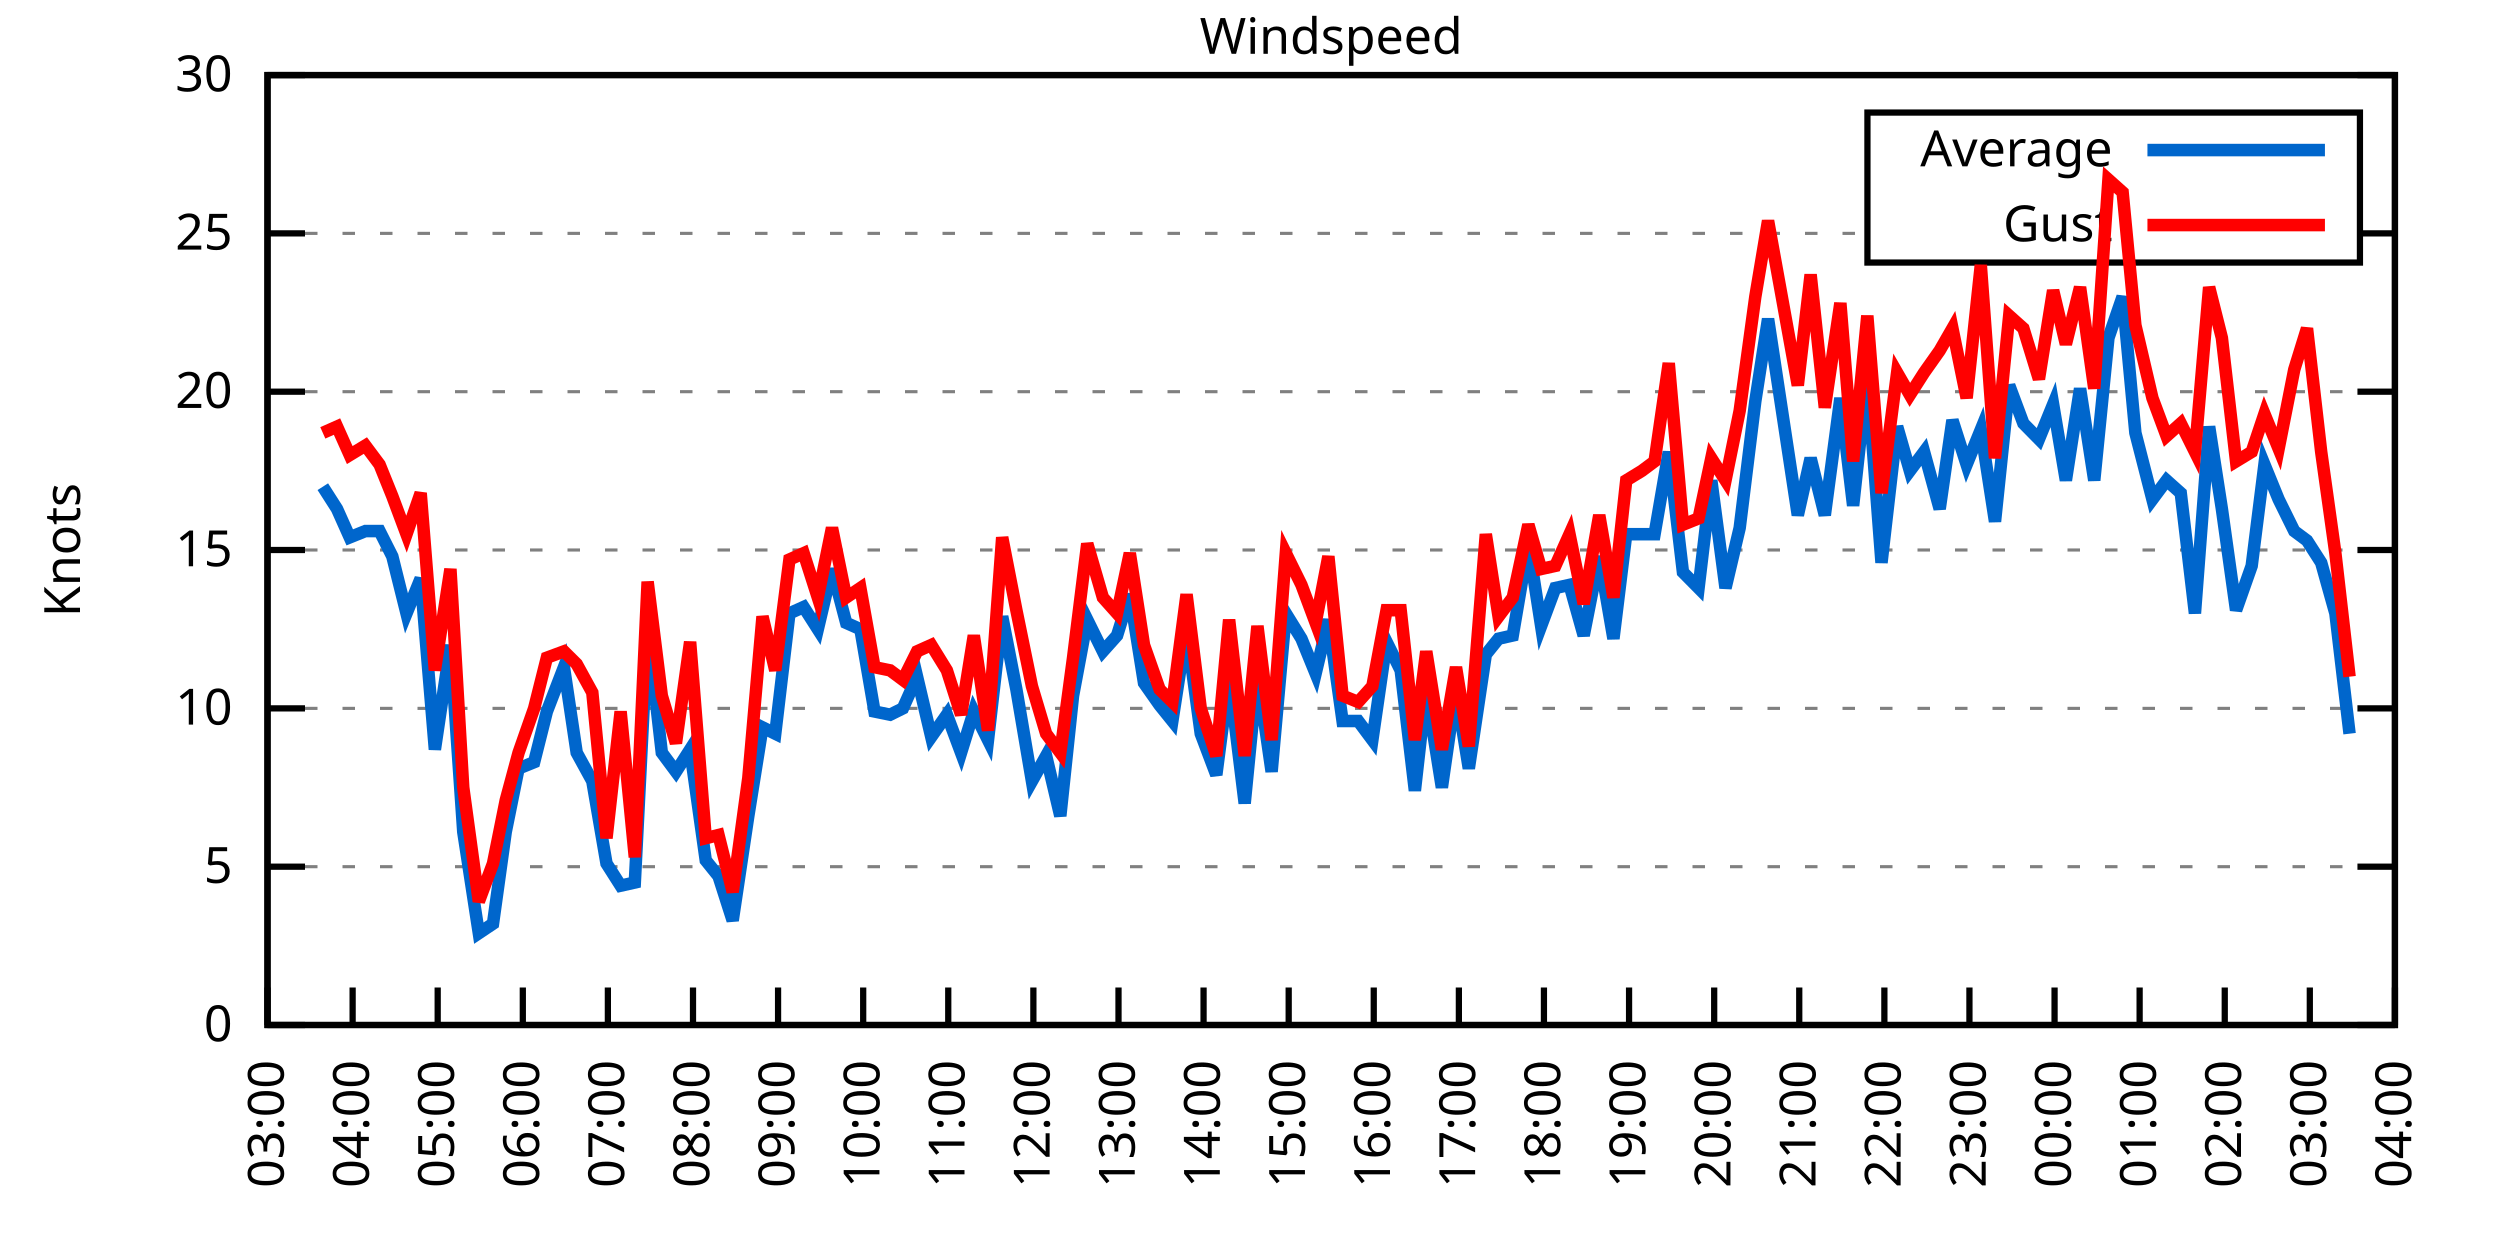
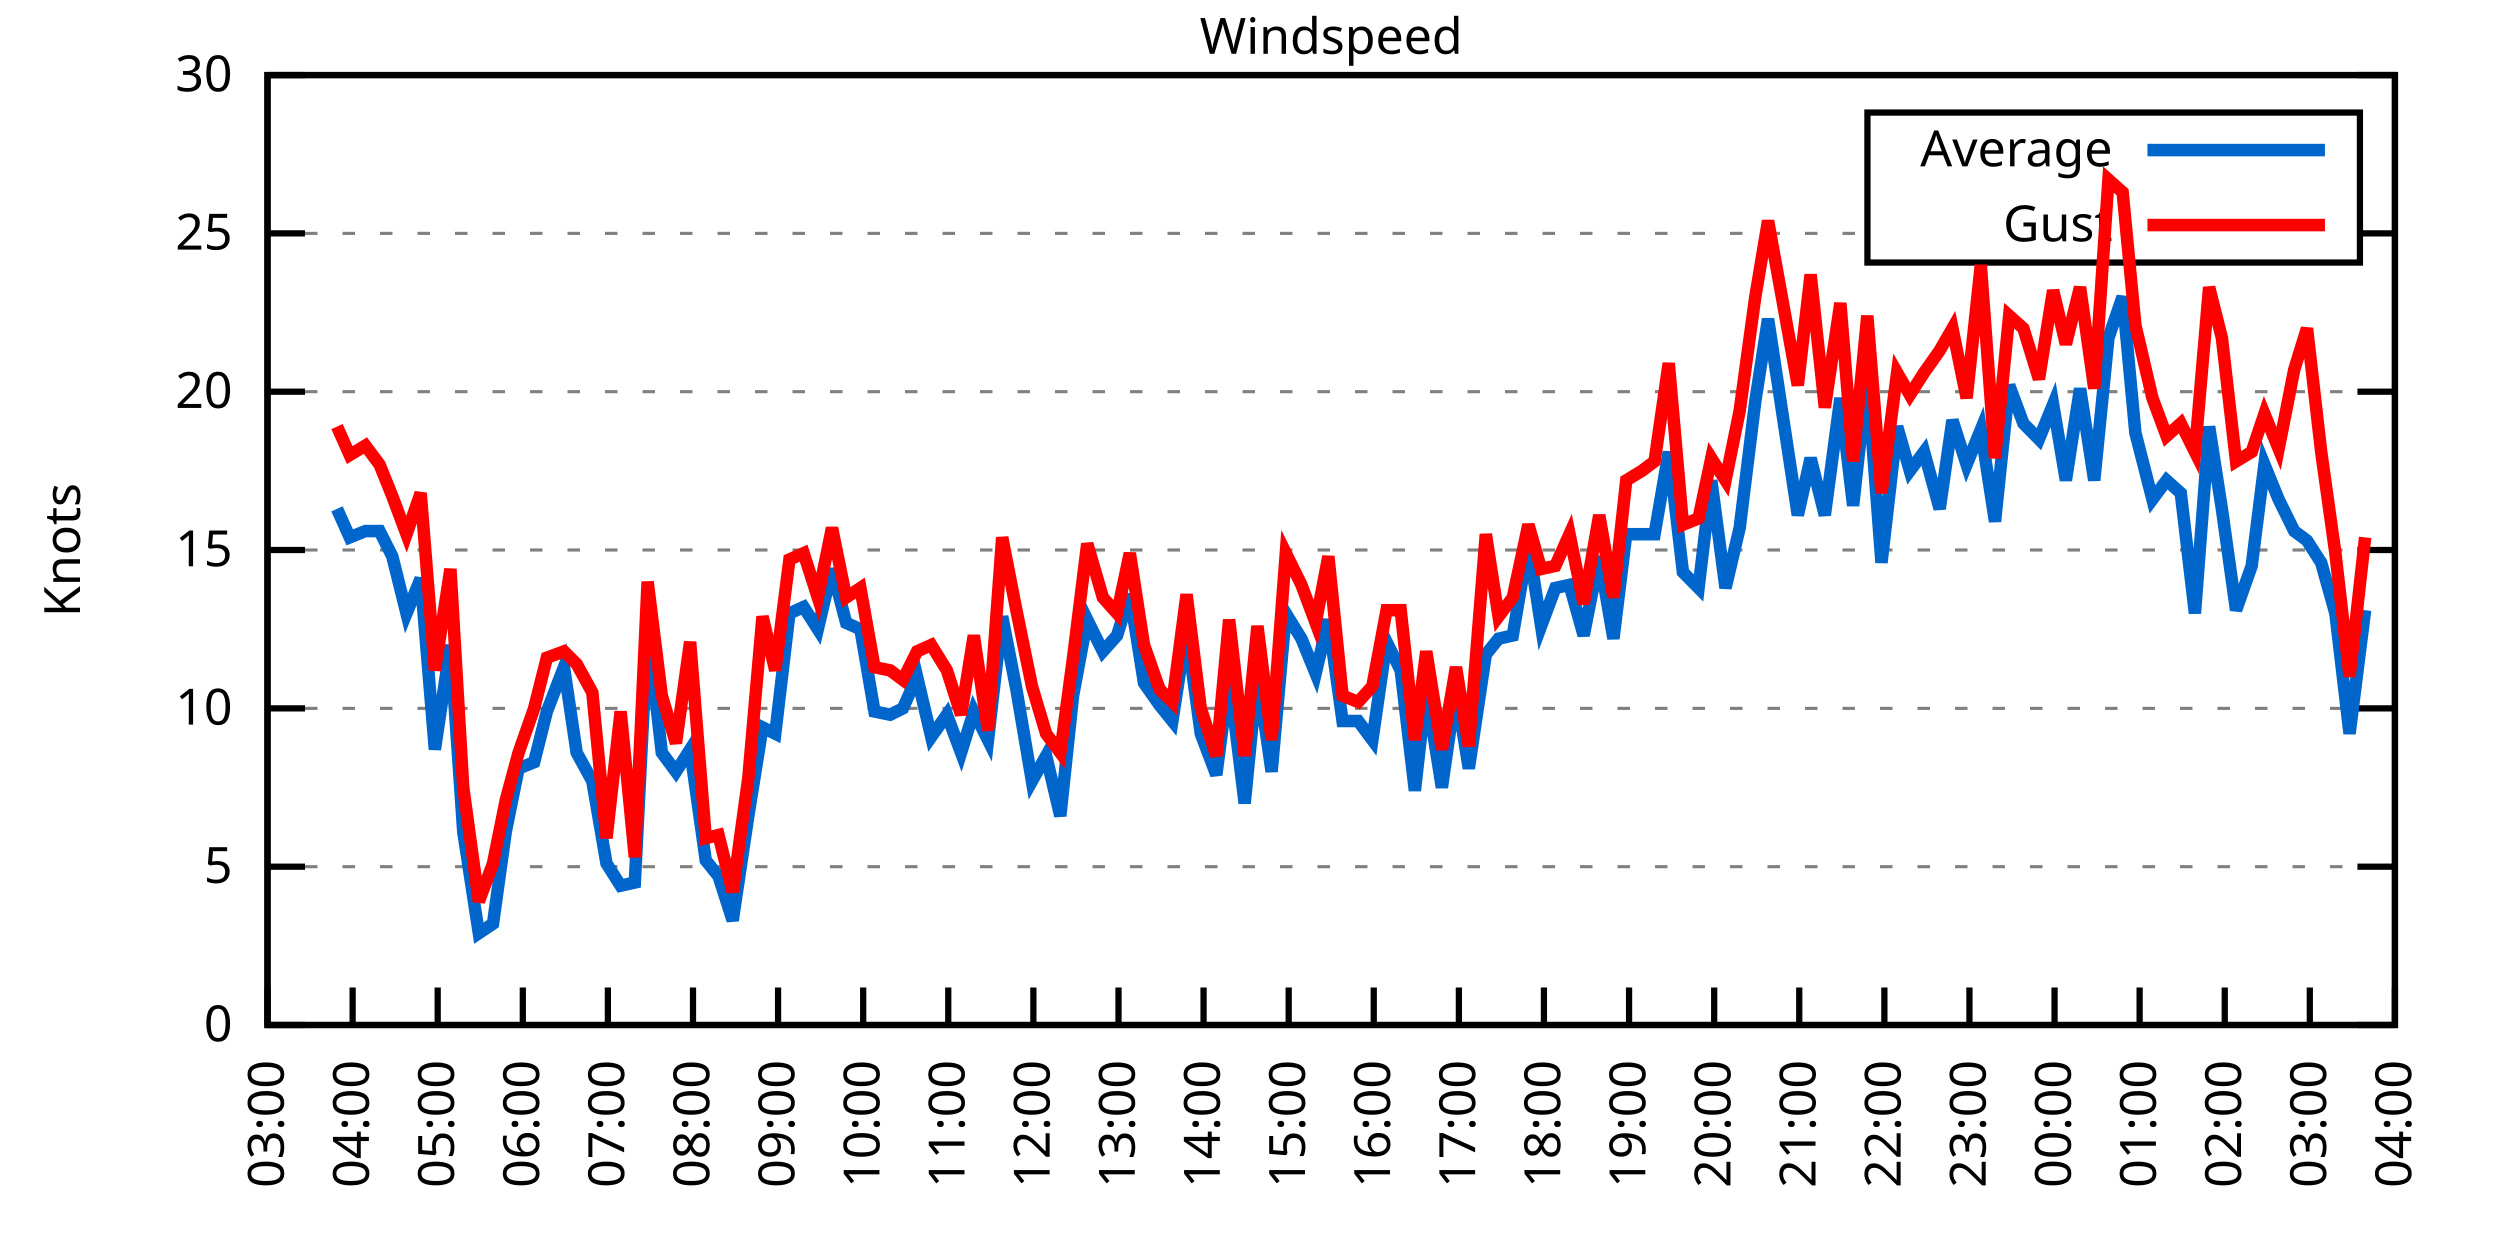
<svg xmlns="http://www.w3.org/2000/svg" xmlns:xlink="http://www.w3.org/1999/xlink" width="400" height="200" viewBox="0 0 400 200">
  <g id="gnuplot_canvas">
    <rect x="0" y="0" width="400" height="200" fill="none" />
    <defs>
      <circle id="gpDot" r="0.5" stroke-width="0.5" stroke="currentColor" />
      <path id="gpPt0" stroke-width="0.333" stroke="currentColor" d="M-1,0 h2 M0,-1 v2" />
      <path id="gpPt1" stroke-width="0.333" stroke="currentColor" d="M-1,-1 L1,1 M1,-1 L-1,1" />
      <path id="gpPt2" stroke-width="0.333" stroke="currentColor" d="M-1,0 L1,0 M0,-1 L0,1 M-1,-1 L1,1 M-1,1 L1,-1" />
      <rect id="gpPt3" stroke-width="0.333" stroke="currentColor" x="-1" y="-1" width="2" height="2" />
      <rect id="gpPt4" stroke-width="0.333" stroke="currentColor" fill="currentColor" x="-1" y="-1" width="2" height="2" />
      <circle id="gpPt5" stroke-width="0.333" stroke="currentColor" cx="0" cy="0" r="1" />
      <use xlink:href="#gpPt5" id="gpPt6" fill="currentColor" stroke="none" />
      <path id="gpPt7" stroke-width="0.333" stroke="currentColor" d="M0,-1.33 L-1.33,0.67 L1.33,0.67 z" />
      <use xlink:href="#gpPt7" id="gpPt8" fill="currentColor" stroke="none" />
      <use xlink:href="#gpPt7" id="gpPt9" stroke="currentColor" transform="rotate(180)" />
      <use xlink:href="#gpPt9" id="gpPt10" fill="currentColor" stroke="none" />
      <use xlink:href="#gpPt3" id="gpPt11" stroke="currentColor" transform="rotate(45)" />
      <use xlink:href="#gpPt11" id="gpPt12" fill="currentColor" stroke="none" />
      <path id="gpPt13" stroke-width="0.333" stroke="currentColor" d="M0,1.330 L1.265,0.411 L0.782,-1.067 L-0.782,-1.076 L-1.265,0.411 z" />
      <use xlink:href="#gpPt13" id="gpPt14" fill="currentColor" stroke="none" />
      <filter id="textbox" filterUnits="objectBoundingBox" x="0" y="0" height="1" width="1">
        <feFlood flood-color="white" flood-opacity="1" result="bgnd" />
        <feComposite in="SourceGraphic" in2="bgnd" operator="atop" />
      </filter>
      <filter id="greybox" filterUnits="objectBoundingBox" x="0" y="0" height="1" width="1">
        <feFlood flood-color="lightgrey" flood-opacity="1" result="grey" />
        <feComposite in="SourceGraphic" in2="grey" operator="atop" />
      </filter>
    </defs>
    <g fill="none" color="white" stroke="currentColor" stroke-width="1.00" stroke-linecap="butt" stroke-linejoin="miter">
</g>
    <g fill="none" color="black" stroke="currentColor" stroke-width="1.00" stroke-linecap="butt" stroke-linejoin="miter">
      <g stroke="none" shape-rendering="crispEdges">
        <polygon fill="rgb(255, 255, 255)" points="42.80,164.00 383.18,164.00 383.18,12.02 42.80,12.02 " />
      </g>
    </g>
    <g fill="none" color="black" stroke="currentColor" stroke-width="1.00" stroke-linecap="butt" stroke-linejoin="miter">
</g>
    <g fill="none" color="black" stroke="black" stroke-width="0.50" stroke-linecap="butt" stroke-linejoin="miter">
</g>
    <g fill="none" color="gray" stroke="currentColor" stroke-width="0.50" stroke-linecap="butt" stroke-linejoin="miter">
      <path stroke="gray" stroke-dasharray="2,4" class="gridline" d="M42.80,164.00 L383.19,164.00  " />
    </g>
    <g fill="none" color="gray" stroke="gray" stroke-width="1.00" stroke-linecap="butt" stroke-linejoin="miter">
</g>
    <g fill="none" color="black" stroke="currentColor" stroke-width="1.00" stroke-linecap="butt" stroke-linejoin="miter">
      <path stroke="black" d="M42.80,164.00 L48.80,164.00 M383.19,164.00 L377.19,164.00  " />
      <g transform="translate(37.20,166.60)" stroke="none" fill="black" font-family="Sans" font-size="8.00" text-anchor="end">
        <text>
          <tspan font-family="Sans"> 0</tspan>
        </text>
      </g>
    </g>
    <g fill="none" color="black" stroke="currentColor" stroke-width="1.00" stroke-linecap="butt" stroke-linejoin="miter">
</g>
    <g fill="none" color="black" stroke="black" stroke-width="0.50" stroke-linecap="butt" stroke-linejoin="miter">
</g>
    <g fill="none" color="gray" stroke="currentColor" stroke-width="0.50" stroke-linecap="butt" stroke-linejoin="miter">
      <path stroke="gray" stroke-dasharray="2,4" class="gridline" d="M42.80,138.67 L383.19,138.67  " />
    </g>
    <g fill="none" color="gray" stroke="gray" stroke-width="1.00" stroke-linecap="butt" stroke-linejoin="miter">
</g>
    <g fill="none" color="black" stroke="currentColor" stroke-width="1.00" stroke-linecap="butt" stroke-linejoin="miter">
      <path stroke="black" d="M42.80,138.67 L48.80,138.67 M383.19,138.67 L377.19,138.67  " />
      <g transform="translate(37.20,141.27)" stroke="none" fill="black" font-family="Sans" font-size="8.00" text-anchor="end">
        <text>
          <tspan font-family="Sans"> 5</tspan>
        </text>
      </g>
    </g>
    <g fill="none" color="black" stroke="currentColor" stroke-width="1.00" stroke-linecap="butt" stroke-linejoin="miter">
</g>
    <g fill="none" color="black" stroke="black" stroke-width="0.50" stroke-linecap="butt" stroke-linejoin="miter">
</g>
    <g fill="none" color="gray" stroke="currentColor" stroke-width="0.50" stroke-linecap="butt" stroke-linejoin="miter">
      <path stroke="gray" stroke-dasharray="2,4" class="gridline" d="M42.80,113.34 L383.19,113.34  " />
    </g>
    <g fill="none" color="gray" stroke="gray" stroke-width="1.00" stroke-linecap="butt" stroke-linejoin="miter">
</g>
    <g fill="none" color="black" stroke="currentColor" stroke-width="1.00" stroke-linecap="butt" stroke-linejoin="miter">
      <path stroke="black" d="M42.80,113.34 L48.80,113.34 M383.19,113.34 L377.19,113.34  " />
      <g transform="translate(37.20,115.94)" stroke="none" fill="black" font-family="Sans" font-size="8.00" text-anchor="end">
        <text>
          <tspan font-family="Sans"> 10</tspan>
        </text>
      </g>
    </g>
    <g fill="none" color="black" stroke="currentColor" stroke-width="1.00" stroke-linecap="butt" stroke-linejoin="miter">
</g>
    <g fill="none" color="black" stroke="black" stroke-width="0.50" stroke-linecap="butt" stroke-linejoin="miter">
</g>
    <g fill="none" color="gray" stroke="currentColor" stroke-width="0.50" stroke-linecap="butt" stroke-linejoin="miter">
      <path stroke="gray" stroke-dasharray="2,4" class="gridline" d="M42.80,88.00 L383.19,88.00  " />
    </g>
    <g fill="none" color="gray" stroke="gray" stroke-width="1.00" stroke-linecap="butt" stroke-linejoin="miter">
</g>
    <g fill="none" color="black" stroke="currentColor" stroke-width="1.00" stroke-linecap="butt" stroke-linejoin="miter">
      <path stroke="black" d="M42.80,88.00 L48.80,88.00 M383.19,88.00 L377.19,88.00  " />
      <g transform="translate(37.20,90.60)" stroke="none" fill="black" font-family="Sans" font-size="8.00" text-anchor="end">
        <text>
          <tspan font-family="Sans"> 15</tspan>
        </text>
      </g>
    </g>
    <g fill="none" color="black" stroke="currentColor" stroke-width="1.00" stroke-linecap="butt" stroke-linejoin="miter">
</g>
    <g fill="none" color="black" stroke="black" stroke-width="0.50" stroke-linecap="butt" stroke-linejoin="miter">
</g>
    <g fill="none" color="gray" stroke="currentColor" stroke-width="0.50" stroke-linecap="butt" stroke-linejoin="miter">
      <path stroke="gray" stroke-dasharray="2,4" class="gridline" d="M42.80,62.67 L383.19,62.67  " />
    </g>
    <g fill="none" color="gray" stroke="gray" stroke-width="1.00" stroke-linecap="butt" stroke-linejoin="miter">
</g>
    <g fill="none" color="black" stroke="currentColor" stroke-width="1.00" stroke-linecap="butt" stroke-linejoin="miter">
      <path stroke="black" d="M42.80,62.67 L48.80,62.67 M383.19,62.67 L377.19,62.67  " />
      <g transform="translate(37.20,65.27)" stroke="none" fill="black" font-family="Sans" font-size="8.00" text-anchor="end">
        <text>
          <tspan font-family="Sans"> 20</tspan>
        </text>
      </g>
    </g>
    <g fill="none" color="black" stroke="currentColor" stroke-width="1.00" stroke-linecap="butt" stroke-linejoin="miter">
</g>
    <g fill="none" color="black" stroke="black" stroke-width="0.50" stroke-linecap="butt" stroke-linejoin="miter">
</g>
    <g fill="none" color="gray" stroke="currentColor" stroke-width="0.50" stroke-linecap="butt" stroke-linejoin="miter">
      <path stroke="gray" stroke-dasharray="2,4" class="gridline" d="M42.80,37.34 L298.79,37.34 M377.59,37.34 L383.19,37.34  " />
    </g>
    <g fill="none" color="gray" stroke="gray" stroke-width="1.00" stroke-linecap="butt" stroke-linejoin="miter">
</g>
    <g fill="none" color="black" stroke="currentColor" stroke-width="1.00" stroke-linecap="butt" stroke-linejoin="miter">
      <path stroke="black" d="M42.80,37.34 L48.80,37.34 M383.19,37.34 L377.19,37.34  " />
      <g transform="translate(37.20,39.94)" stroke="none" fill="black" font-family="Sans" font-size="8.00" text-anchor="end">
        <text>
          <tspan font-family="Sans"> 25</tspan>
        </text>
      </g>
    </g>
    <g fill="none" color="black" stroke="currentColor" stroke-width="1.00" stroke-linecap="butt" stroke-linejoin="miter">
</g>
    <g fill="none" color="black" stroke="black" stroke-width="0.50" stroke-linecap="butt" stroke-linejoin="miter">
</g>
    <g fill="none" color="gray" stroke="currentColor" stroke-width="0.50" stroke-linecap="butt" stroke-linejoin="miter">
      <path stroke="gray" stroke-dasharray="2,4" class="gridline" d="M42.80,12.01 L383.19,12.01  " />
    </g>
    <g fill="none" color="gray" stroke="gray" stroke-width="1.00" stroke-linecap="butt" stroke-linejoin="miter">
</g>
    <g fill="none" color="black" stroke="currentColor" stroke-width="1.00" stroke-linecap="butt" stroke-linejoin="miter">
      <path stroke="black" d="M42.80,12.01 L48.80,12.01 M383.19,12.01 L377.19,12.01  " />
      <g transform="translate(37.20,14.61)" stroke="none" fill="black" font-family="Sans" font-size="8.00" text-anchor="end">
        <text>
          <tspan font-family="Sans"> 30</tspan>
        </text>
      </g>
    </g>
    <g fill="none" color="black" stroke="currentColor" stroke-width="1.00" stroke-linecap="butt" stroke-linejoin="miter">
      <path stroke="black" d="M42.80,164.00 L42.80,158.00  " />
      <g transform="translate(45.40,169.60) rotate(270.00)" stroke="none" fill="black" font-family="Sans" font-size="8.00" text-anchor="end">
        <text>
          <tspan font-family="Sans">03:00</tspan>
        </text>
      </g>
    </g>
    <g fill="none" color="black" stroke="currentColor" stroke-width="1.00" stroke-linecap="butt" stroke-linejoin="miter">
      <path stroke="black" d="M56.42,164.00 L56.42,158.00  " />
      <g transform="translate(59.02,169.60) rotate(270.00)" stroke="none" fill="black" font-family="Sans" font-size="8.00" text-anchor="end">
        <text>
          <tspan font-family="Sans">04:00</tspan>
        </text>
      </g>
    </g>
    <g fill="none" color="black" stroke="currentColor" stroke-width="1.00" stroke-linecap="butt" stroke-linejoin="miter">
      <path stroke="black" d="M70.03,164.00 L70.03,158.00  " />
      <g transform="translate(72.63,169.60) rotate(270.00)" stroke="none" fill="black" font-family="Sans" font-size="8.00" text-anchor="end">
        <text>
          <tspan font-family="Sans">05:00</tspan>
        </text>
      </g>
    </g>
    <g fill="none" color="black" stroke="currentColor" stroke-width="1.00" stroke-linecap="butt" stroke-linejoin="miter">
      <path stroke="black" d="M83.65,164.00 L83.65,158.00  " />
      <g transform="translate(86.25,169.60) rotate(270.00)" stroke="none" fill="black" font-family="Sans" font-size="8.00" text-anchor="end">
        <text>
          <tspan font-family="Sans">06:00</tspan>
        </text>
      </g>
    </g>
    <g fill="none" color="black" stroke="currentColor" stroke-width="1.00" stroke-linecap="butt" stroke-linejoin="miter">
      <path stroke="black" d="M97.26,164.00 L97.26,158.00  " />
      <g transform="translate(99.86,169.60) rotate(270.00)" stroke="none" fill="black" font-family="Sans" font-size="8.00" text-anchor="end">
        <text>
          <tspan font-family="Sans">07:00</tspan>
        </text>
      </g>
    </g>
    <g fill="none" color="black" stroke="currentColor" stroke-width="1.00" stroke-linecap="butt" stroke-linejoin="miter">
      <path stroke="black" d="M110.88,164.00 L110.88,158.00  " />
      <g transform="translate(113.48,169.60) rotate(270.00)" stroke="none" fill="black" font-family="Sans" font-size="8.00" text-anchor="end">
        <text>
          <tspan font-family="Sans">08:00</tspan>
        </text>
      </g>
    </g>
    <g fill="none" color="black" stroke="currentColor" stroke-width="1.00" stroke-linecap="butt" stroke-linejoin="miter">
      <path stroke="black" d="M124.49,164.00 L124.49,158.00  " />
      <g transform="translate(127.09,169.60) rotate(270.00)" stroke="none" fill="black" font-family="Sans" font-size="8.00" text-anchor="end">
        <text>
          <tspan font-family="Sans">09:00</tspan>
        </text>
      </g>
    </g>
    <g fill="none" color="black" stroke="currentColor" stroke-width="1.00" stroke-linecap="butt" stroke-linejoin="miter">
      <path stroke="black" d="M138.11,164.00 L138.11,158.00  " />
      <g transform="translate(140.71,169.60) rotate(270.00)" stroke="none" fill="black" font-family="Sans" font-size="8.00" text-anchor="end">
        <text>
          <tspan font-family="Sans">10:00</tspan>
        </text>
      </g>
    </g>
    <g fill="none" color="black" stroke="currentColor" stroke-width="1.00" stroke-linecap="butt" stroke-linejoin="miter">
      <path stroke="black" d="M151.72,164.00 L151.72,158.00  " />
      <g transform="translate(154.32,169.60) rotate(270.00)" stroke="none" fill="black" font-family="Sans" font-size="8.00" text-anchor="end">
        <text>
          <tspan font-family="Sans">11:00</tspan>
        </text>
      </g>
    </g>
    <g fill="none" color="black" stroke="currentColor" stroke-width="1.00" stroke-linecap="butt" stroke-linejoin="miter">
      <path stroke="black" d="M165.34,164.00 L165.34,158.00  " />
      <g transform="translate(167.94,169.60) rotate(270.00)" stroke="none" fill="black" font-family="Sans" font-size="8.00" text-anchor="end">
        <text>
          <tspan font-family="Sans">12:00</tspan>
        </text>
      </g>
    </g>
    <g fill="none" color="black" stroke="currentColor" stroke-width="1.00" stroke-linecap="butt" stroke-linejoin="miter">
      <path stroke="black" d="M178.96,164.00 L178.96,158.00  " />
      <g transform="translate(181.56,169.60) rotate(270.00)" stroke="none" fill="black" font-family="Sans" font-size="8.00" text-anchor="end">
        <text>
          <tspan font-family="Sans">13:00</tspan>
        </text>
      </g>
    </g>
    <g fill="none" color="black" stroke="currentColor" stroke-width="1.00" stroke-linecap="butt" stroke-linejoin="miter">
      <path stroke="black" d="M192.57,164.00 L192.57,158.00  " />
      <g transform="translate(195.17,169.60) rotate(270.00)" stroke="none" fill="black" font-family="Sans" font-size="8.00" text-anchor="end">
        <text>
          <tspan font-family="Sans">14:00</tspan>
        </text>
      </g>
    </g>
    <g fill="none" color="black" stroke="currentColor" stroke-width="1.00" stroke-linecap="butt" stroke-linejoin="miter">
      <path stroke="black" d="M206.19,164.00 L206.19,158.00  " />
      <g transform="translate(208.79,169.60) rotate(270.00)" stroke="none" fill="black" font-family="Sans" font-size="8.00" text-anchor="end">
        <text>
          <tspan font-family="Sans">15:00</tspan>
        </text>
      </g>
    </g>
    <g fill="none" color="black" stroke="currentColor" stroke-width="1.00" stroke-linecap="butt" stroke-linejoin="miter">
      <path stroke="black" d="M219.80,164.00 L219.80,158.00  " />
      <g transform="translate(222.40,169.60) rotate(270.00)" stroke="none" fill="black" font-family="Sans" font-size="8.00" text-anchor="end">
        <text>
          <tspan font-family="Sans">16:00</tspan>
        </text>
      </g>
    </g>
    <g fill="none" color="black" stroke="currentColor" stroke-width="1.00" stroke-linecap="butt" stroke-linejoin="miter">
      <path stroke="black" d="M233.42,164.00 L233.42,158.00  " />
      <g transform="translate(236.02,169.60) rotate(270.00)" stroke="none" fill="black" font-family="Sans" font-size="8.00" text-anchor="end">
        <text>
          <tspan font-family="Sans">17:00</tspan>
        </text>
      </g>
    </g>
    <g fill="none" color="black" stroke="currentColor" stroke-width="1.00" stroke-linecap="butt" stroke-linejoin="miter">
      <path stroke="black" d="M247.03,164.00 L247.03,158.00  " />
      <g transform="translate(249.63,169.60) rotate(270.00)" stroke="none" fill="black" font-family="Sans" font-size="8.00" text-anchor="end">
        <text>
          <tspan font-family="Sans">18:00</tspan>
        </text>
      </g>
    </g>
    <g fill="none" color="black" stroke="currentColor" stroke-width="1.00" stroke-linecap="butt" stroke-linejoin="miter">
      <path stroke="black" d="M260.65,164.00 L260.65,158.00  " />
      <g transform="translate(263.25,169.60) rotate(270.00)" stroke="none" fill="black" font-family="Sans" font-size="8.00" text-anchor="end">
        <text>
          <tspan font-family="Sans">19:00</tspan>
        </text>
      </g>
    </g>
    <g fill="none" color="black" stroke="currentColor" stroke-width="1.00" stroke-linecap="butt" stroke-linejoin="miter">
      <path stroke="black" d="M274.27,164.00 L274.27,158.00  " />
      <g transform="translate(276.87,169.60) rotate(270.00)" stroke="none" fill="black" font-family="Sans" font-size="8.00" text-anchor="end">
        <text>
          <tspan font-family="Sans">20:00</tspan>
        </text>
      </g>
    </g>
    <g fill="none" color="black" stroke="currentColor" stroke-width="1.00" stroke-linecap="butt" stroke-linejoin="miter">
      <path stroke="black" d="M287.88,164.00 L287.88,158.00  " />
      <g transform="translate(290.48,169.60) rotate(270.00)" stroke="none" fill="black" font-family="Sans" font-size="8.00" text-anchor="end">
        <text>
          <tspan font-family="Sans">21:00</tspan>
        </text>
      </g>
    </g>
    <g fill="none" color="black" stroke="currentColor" stroke-width="1.00" stroke-linecap="butt" stroke-linejoin="miter">
      <path stroke="black" d="M301.50,164.00 L301.50,158.00  " />
      <g transform="translate(304.10,169.60) rotate(270.00)" stroke="none" fill="black" font-family="Sans" font-size="8.00" text-anchor="end">
        <text>
          <tspan font-family="Sans">22:00</tspan>
        </text>
      </g>
    </g>
    <g fill="none" color="black" stroke="currentColor" stroke-width="1.00" stroke-linecap="butt" stroke-linejoin="miter">
      <path stroke="black" d="M315.11,164.00 L315.11,158.00  " />
      <g transform="translate(317.71,169.60) rotate(270.00)" stroke="none" fill="black" font-family="Sans" font-size="8.00" text-anchor="end">
        <text>
          <tspan font-family="Sans">23:00</tspan>
        </text>
      </g>
    </g>
    <g fill="none" color="black" stroke="currentColor" stroke-width="1.00" stroke-linecap="butt" stroke-linejoin="miter">
      <path stroke="black" d="M328.73,164.00 L328.73,158.00  " />
      <g transform="translate(331.33,169.60) rotate(270.00)" stroke="none" fill="black" font-family="Sans" font-size="8.00" text-anchor="end">
        <text>
          <tspan font-family="Sans">00:00</tspan>
        </text>
      </g>
    </g>
    <g fill="none" color="black" stroke="currentColor" stroke-width="1.00" stroke-linecap="butt" stroke-linejoin="miter">
      <path stroke="black" d="M342.34,164.00 L342.34,158.00  " />
      <g transform="translate(344.94,169.60) rotate(270.00)" stroke="none" fill="black" font-family="Sans" font-size="8.00" text-anchor="end">
        <text>
          <tspan font-family="Sans">01:00</tspan>
        </text>
      </g>
    </g>
    <g fill="none" color="black" stroke="currentColor" stroke-width="1.00" stroke-linecap="butt" stroke-linejoin="miter">
      <path stroke="black" d="M355.96,164.00 L355.96,158.00  " />
      <g transform="translate(358.56,169.60) rotate(270.00)" stroke="none" fill="black" font-family="Sans" font-size="8.00" text-anchor="end">
        <text>
          <tspan font-family="Sans">02:00</tspan>
        </text>
      </g>
    </g>
    <g fill="none" color="black" stroke="currentColor" stroke-width="1.00" stroke-linecap="butt" stroke-linejoin="miter">
      <path stroke="black" d="M369.57,164.00 L369.57,158.00  " />
      <g transform="translate(372.17,169.60) rotate(270.00)" stroke="none" fill="black" font-family="Sans" font-size="8.00" text-anchor="end">
        <text>
          <tspan font-family="Sans">03:00</tspan>
        </text>
      </g>
    </g>
    <g fill="none" color="black" stroke="currentColor" stroke-width="1.00" stroke-linecap="butt" stroke-linejoin="miter">
      <path stroke="black" d="M383.19,164.00 L383.19,158.00  " />
      <g transform="translate(385.79,169.60) rotate(270.00)" stroke="none" fill="black" font-family="Sans" font-size="8.00" text-anchor="end">
        <text>
          <tspan font-family="Sans">04:00</tspan>
        </text>
      </g>
    </g>
    <g fill="none" color="black" stroke="currentColor" stroke-width="1.00" stroke-linecap="butt" stroke-linejoin="miter">
</g>
    <g fill="none" color="black" stroke="currentColor" stroke-width="1.00" stroke-linecap="butt" stroke-linejoin="miter">
      <path stroke="black" d="M42.80,12.01 L42.80,164.00 L383.19,164.00 L383.19,12.01 L42.80,12.01 Z  " />
    </g>
    <g fill="none" color="black" stroke="currentColor" stroke-width="1.00" stroke-linecap="butt" stroke-linejoin="miter">
</g>
    <g fill="none" color="black" stroke="currentColor" stroke-width="1.00" stroke-linecap="butt" stroke-linejoin="miter">
      <path stroke="black" d="M298.79,42.01 L298.79,18.01 L377.59,18.01 L377.59,42.01 L298.79,42.01 Z  " />
    </g>
    <g id="Windspeed_plot_1">
      <g fill="none" color="white" stroke="black" stroke-width="2.00" stroke-linecap="butt" stroke-linejoin="miter">
</g>
      <g fill="none" color="black" stroke="currentColor" stroke-width="2.00" stroke-linecap="butt" stroke-linejoin="miter">
        <g transform="translate(337.99,26.61)" stroke="none" fill="black" font-family="Sans" font-size="8.00" text-anchor="end">
          <text>
            <tspan font-family="Sans">Average</tspan>
          </text>
        </g>
      </g>
      <g fill="none" color="black" stroke="currentColor" stroke-width="2.00" stroke-linecap="butt" stroke-linejoin="miter">
-         <path stroke="rgb(  0, 102, 204)" d="M343.59,24.01 L371.99,24.01 M51.65,77.87 L53.92,81.42 L55.96,85.98 L58.46,84.97 L60.73,84.97 L62.77,89.02   L65.04,98.14 L67.31,92.56 L69.58,119.92 L72.07,103.20 L74.12,133.10 L76.61,149.31 L78.88,147.79 L80.92,133.10   L82.97,122.96 L85.46,121.95 L87.50,113.84 L90.23,106.75 L92.27,120.43 L94.77,124.99 L97.04,138.16 L99.30,141.71   L101.57,141.20 L103.62,100.67 L105.89,120.43 L108.15,123.47 L110.42,119.92 L112.92,137.66 L114.96,140.19 L117.23,147.28   L119.73,130.56 L122.00,116.38 L124.04,117.39 L126.31,98.14 L128.58,97.12 L130.85,100.67 L133.12,91.04 L135.39,99.66   L137.66,100.67 L139.92,113.84 L142.42,114.35 L144.46,113.34 L146.73,108.27 L149.00,117.90 L151.50,114.35 L153.77,120.43   L155.81,113.84 L158.08,118.40 L160.35,98.64 L162.62,110.30 L165.11,124.99 L167.38,120.94 L169.65,130.56 L171.69,111.31   L173.96,99.15 L176.46,104.22 L178.73,101.68 L180.77,95.10 L183.04,109.28 L185.54,112.83 L187.58,115.36 L189.85,100.67   L192.12,117.39 L194.61,123.98 L196.66,108.27 L199.15,128.54 L201.19,107.76 L203.46,123.47 L205.73,98.14 L208.23,102.19   L210.50,107.76 L212.54,99.15 L214.81,115.36 L217.31,115.36 L219.58,118.40 L221.85,102.70 L224.11,107.26 L226.38,126.51   L228.20,110.30 L230.70,126.00 L232.96,110.30 L235.01,122.96 L237.73,104.72 L239.77,102.19 L242.04,101.68 L244.54,86.99   L246.58,100.16 L248.85,94.08 L251.12,93.58 L253.39,101.68 L255.88,89.02 L258.15,102.19 L260.20,85.47 L262.69,85.47   L264.73,85.47 L267.00,72.30 L269.27,91.55 L271.77,94.08 L273.81,76.86 L276.08,94.08 L278.35,84.46 L280.85,64.19   L282.89,51.02 L287.65,82.43 L289.70,73.31 L291.97,82.43 L294.46,63.69 L296.50,80.91 L298.77,60.14 L301.04,90.03   L303.54,68.25 L305.58,75.34 L307.85,72.30 L310.35,81.42 L312.39,67.23 L314.66,74.33 L316.93,68.75 L319.20,83.45   L321.47,61.66 L323.74,67.74 L326.23,70.27 L328.50,64.70 L330.54,76.86 L332.81,62.17 L335.08,76.86 L337.35,54.06   L339.62,47.47 L341.66,69.26 L344.39,79.90 L346.65,76.86 L348.92,78.89 L351.19,98.14 L353.46,68.25 L355.50,81.42   L357.77,97.63 L360.27,90.54 L362.31,74.33 L364.58,79.90 L367.08,84.97 L369.12,86.49 L371.39,90.03 L373.66,98.14   L375.93,117.39  " />
+         <path stroke="rgb(  0, 102, 204)" d="M343.59,24.01 L371.99,24.01 M53.92,81.42 L55.96,85.98 L58.46,84.97 L60.73,84.97 L62.77,89.02 L65.04,98.14   L67.31,92.56 L69.58,119.92 L72.07,103.20 L74.12,133.10 L76.61,149.31 L78.88,147.79 L80.92,133.10 L82.97,122.96   L85.46,121.95 L87.50,113.84 L90.23,106.75 L92.27,120.43 L94.77,124.99 L97.04,138.16 L99.30,141.71 L101.57,141.20   L103.62,100.67 L105.89,120.43 L108.15,123.47 L110.42,119.92 L112.92,137.66 L114.96,140.19 L117.23,147.28 L119.73,130.56   L122.00,116.38 L124.04,117.39 L126.31,98.14 L128.58,97.12 L130.85,100.67 L133.12,91.04 L135.39,99.66 L137.66,100.67   L139.92,113.84 L142.42,114.35 L144.46,113.34 L146.73,108.27 L149.00,117.90 L151.50,114.35 L153.77,120.43 L155.81,113.84   L158.08,118.40 L160.35,98.64 L162.62,110.30 L165.11,124.99 L167.38,120.94 L169.65,130.56 L171.69,111.31 L173.96,99.15   L176.46,104.22 L178.73,101.68 L180.77,95.10 L183.04,109.28 L185.54,112.83 L187.58,115.36 L189.85,100.67 L192.12,117.39   L194.61,123.98 L196.66,108.27 L199.15,128.54 L201.19,107.76 L203.46,123.47 L205.73,98.14 L208.23,102.19 L210.50,107.76   L212.54,99.15 L214.81,115.36 L217.31,115.36 L219.58,118.40 L221.85,102.70 L224.11,107.26 L226.38,126.51 L228.20,110.30   L230.70,126.00 L232.96,110.30 L235.01,122.96 L237.73,104.72 L239.77,102.19 L242.04,101.68 L244.54,86.99 L246.58,100.16   L248.85,94.08 L251.12,93.58 L253.39,101.68 L255.88,89.02 L258.15,102.19 L260.20,85.47 L262.69,85.47 L264.73,85.47   L267.00,72.30 L269.27,91.55 L271.77,94.08 L273.81,76.86 L276.08,94.08 L278.35,84.46 L280.85,64.19 L282.89,51.02   L287.65,82.43 L289.70,73.31 L291.97,82.43 L294.46,63.69 L296.50,80.91 L298.77,60.14 L301.04,90.03 L303.54,68.25   L305.58,75.34 L307.85,72.30 L310.35,81.42 L312.39,67.23 L314.66,74.33 L316.93,68.75 L319.20,83.45 L321.47,61.66   L323.74,67.74 L326.23,70.27 L328.50,64.70 L330.54,76.86 L332.81,62.17 L335.08,76.86 L337.35,54.06 L339.62,47.47   L341.66,69.26 L344.39,79.90 L346.65,76.86 L348.92,78.89 L351.19,98.14 L353.46,68.25 L355.50,81.42 L357.77,97.63   L360.27,90.54 L362.31,74.33 L364.58,79.90 L367.08,84.97 L369.12,86.49 L371.39,90.03 L373.66,98.14 L375.93,117.39   L378.42,97.63  " />
      </g>
    </g>
    <g id="Windspeed_plot_2">
      <g fill="none" color="black" stroke="currentColor" stroke-width="2.00" stroke-linecap="butt" stroke-linejoin="miter">
        <g transform="translate(337.99,38.61)" stroke="none" fill="black" font-family="Sans" font-size="8.00" text-anchor="end">
          <text>
            <tspan font-family="Sans">Gust</tspan>
          </text>
        </g>
      </g>
      <g fill="none" color="black" stroke="currentColor" stroke-width="2.00" stroke-linecap="butt" stroke-linejoin="miter">
-         <path stroke="rgb(255,   0,   0)" d="M343.59,36.01 L371.99,36.01 M51.65,69.26 L53.92,68.25 L55.96,72.81 L58.46,71.29 L60.73,74.33 L62.77,79.39   L65.04,85.47 L67.31,78.89 L69.58,107.26 L72.07,91.04 L74.12,126.00 L76.61,144.24 L78.88,138.16 L80.92,128.03   L82.97,120.43 L85.46,113.34 L87.50,105.23 L90.23,104.22 L92.27,106.24 L94.77,110.80 L97.04,134.11 L99.30,113.84   L101.57,137.15 L103.62,93.07 L105.89,111.31 L108.15,118.91 L110.42,102.70 L112.92,134.11 L114.96,133.60 L117.23,142.72   L119.73,124.48 L122.00,98.64 L124.04,107.26 L126.31,89.52 L128.58,88.51 L130.85,95.60 L133.12,84.46 L135.39,95.60   L137.66,94.08 L139.92,106.75 L142.42,107.26 L144.46,108.78 L146.73,104.22 L149.00,103.20 L151.50,107.26 L153.77,114.35   L155.81,101.68 L158.08,116.88 L160.35,85.98 L162.62,97.63 L165.11,109.79 L167.38,117.39 L169.65,120.43 L171.69,105.23   L173.96,86.99 L176.46,95.60 L178.73,98.14 L180.77,88.51 L183.04,103.20 L185.54,110.30 L187.58,112.32 L189.85,95.10   L192.12,113.34 L194.61,120.94 L196.66,99.15 L199.15,120.94 L201.19,100.16 L203.46,118.40 L205.73,88.51 L208.23,93.58   L210.50,99.66 L212.54,89.02 L214.81,111.31 L217.31,112.32 L219.58,109.79 L221.85,97.63 L224.11,97.63 L226.38,118.40   L228.20,104.22 L230.70,119.92 L232.96,106.75 L235.01,119.42 L237.73,85.47 L239.77,98.64 L242.04,95.60 L244.54,83.95   L246.58,91.04 L248.85,90.54 L251.12,85.47 L253.39,96.62 L255.88,82.43 L258.15,95.60 L260.20,76.86 L262.69,75.34   L264.73,73.82 L267.00,58.11 L269.27,83.95 L271.77,82.94 L273.81,73.31 L276.08,76.86 L278.35,65.71 L280.85,47.47   L282.89,35.32 L287.65,61.66 L289.70,43.93 L291.97,65.21 L294.46,48.49 L296.50,73.82 L298.77,50.51 L301.04,78.89   L303.54,59.63 L305.58,63.18 L307.85,59.63 L310.35,56.09 L312.39,52.54 L314.66,63.69 L316.93,42.41 L319.20,73.31   L321.47,50.51 L323.74,52.54 L326.23,60.65 L328.50,46.46 L330.54,55.07 L332.81,45.95 L335.08,62.17 L337.35,28.73   L339.62,30.76 L341.66,52.03 L344.39,63.69 L346.65,69.77 L348.92,67.74 L351.19,72.30 L353.46,45.95 L355.50,54.06   L357.77,73.82 L360.27,72.30 L362.31,66.22 L364.58,71.79 L367.08,59.13 L369.12,52.54 L371.39,72.30 L373.66,88.51   L375.93,108.27  " />
+         <path stroke="rgb(255,   0,   0)" d="M343.59,36.01 L371.99,36.01 M53.92,68.25 L55.96,72.81 L58.46,71.29 L60.73,74.33 L62.77,79.39 L65.04,85.47   L67.31,78.89 L69.58,107.26 L72.07,91.04 L74.12,126.00 L76.61,144.24 L78.88,138.16 L80.92,128.03 L82.97,120.43   L85.46,113.34 L87.50,105.23 L90.23,104.22 L92.27,106.24 L94.77,110.80 L97.04,134.11 L99.30,113.84 L101.57,137.15   L103.62,93.07 L105.89,111.31 L108.15,118.91 L110.42,102.70 L112.92,134.11 L114.96,133.60 L117.23,142.72 L119.73,124.48   L122.00,98.64 L124.04,107.26 L126.31,89.52 L128.58,88.51 L130.85,95.60 L133.12,84.46 L135.39,95.60 L137.66,94.08   L139.92,106.75 L142.42,107.26 L144.46,108.78 L146.73,104.22 L149.00,103.20 L151.50,107.26 L153.77,114.35 L155.81,101.68   L158.08,116.88 L160.35,85.98 L162.62,97.63 L165.11,109.79 L167.38,117.39 L169.65,120.43 L171.69,105.23 L173.96,86.99   L176.46,95.60 L178.73,98.14 L180.77,88.51 L183.04,103.20 L185.54,110.30 L187.58,112.32 L189.85,95.10 L192.12,113.34   L194.61,120.94 L196.66,99.15 L199.15,120.94 L201.19,100.16 L203.46,118.40 L205.73,88.51 L208.23,93.58 L210.50,99.66   L212.54,89.02 L214.81,111.31 L217.31,112.32 L219.58,109.79 L221.85,97.63 L224.11,97.63 L226.38,118.40 L228.20,104.22   L230.70,119.92 L232.96,106.75 L235.01,119.42 L237.73,85.47 L239.77,98.64 L242.04,95.60 L244.54,83.95 L246.58,91.04   L248.85,90.54 L251.12,85.47 L253.39,96.62 L255.88,82.43 L258.15,95.60 L260.20,76.86 L262.69,75.34 L264.73,73.82   L267.00,58.11 L269.27,83.95 L271.77,82.94 L273.81,73.31 L276.08,76.86 L278.35,65.71 L280.85,47.47 L282.89,35.32   L287.65,61.66 L289.70,43.93 L291.97,65.21 L294.46,48.49 L296.50,73.82 L298.77,50.51 L301.04,78.89 L303.54,59.63   L305.58,63.18 L307.85,59.63 L310.35,56.09 L312.39,52.54 L314.66,63.69 L316.93,42.41 L319.20,73.31 L321.47,50.51   L323.74,52.54 L326.23,60.65 L328.50,46.46 L330.54,55.07 L332.81,45.95 L335.08,62.17 L337.35,28.73 L339.62,30.76   L341.66,52.03 L344.39,63.69 L346.65,69.77 L348.92,67.74 L351.19,72.30 L353.46,45.95 L355.50,54.06 L357.77,73.82   L360.27,72.30 L362.31,66.22 L364.58,71.79 L367.08,59.13 L369.12,52.54 L371.39,72.30 L373.66,88.51 L375.93,108.27   L378.42,85.98  " />
      </g>
    </g>
    <g fill="none" color="black" stroke="currentColor" stroke-width="2.00" stroke-linecap="butt" stroke-linejoin="miter">
</g>
    <g fill="none" color="black" stroke="black" stroke-width="1.00" stroke-linecap="butt" stroke-linejoin="miter">
</g>
    <g fill="none" color="black" stroke="currentColor" stroke-width="1.00" stroke-linecap="butt" stroke-linejoin="miter">
      <path stroke="black" d="M42.80,12.01 L42.80,164.00 L383.19,164.00 L383.19,12.01 L42.80,12.01 Z  " />
      <g transform="translate(12.80,88.01) rotate(270.00)" stroke="none" fill="black" font-family="Sans" font-size="8.00" text-anchor="middle">
        <text>
          <tspan font-family="Sans">Knots</tspan>
        </text>
      </g>
    </g>
    <g fill="none" color="black" stroke="currentColor" stroke-width="1.00" stroke-linecap="butt" stroke-linejoin="miter">
</g>
    <g fill="none" color="black" stroke="currentColor" stroke-width="1.00" stroke-linecap="butt" stroke-linejoin="miter">
      <g transform="translate(212.99,8.61)" stroke="none" fill="black" font-family="Sans" font-size="8.00" text-anchor="middle">
        <text>
          <tspan font-family="Sans">Windspeed</tspan>
        </text>
      </g>
    </g>
    <g fill="none" color="black" stroke="currentColor" stroke-width="1.00" stroke-linecap="butt" stroke-linejoin="miter">
</g>
  </g>
</svg>
